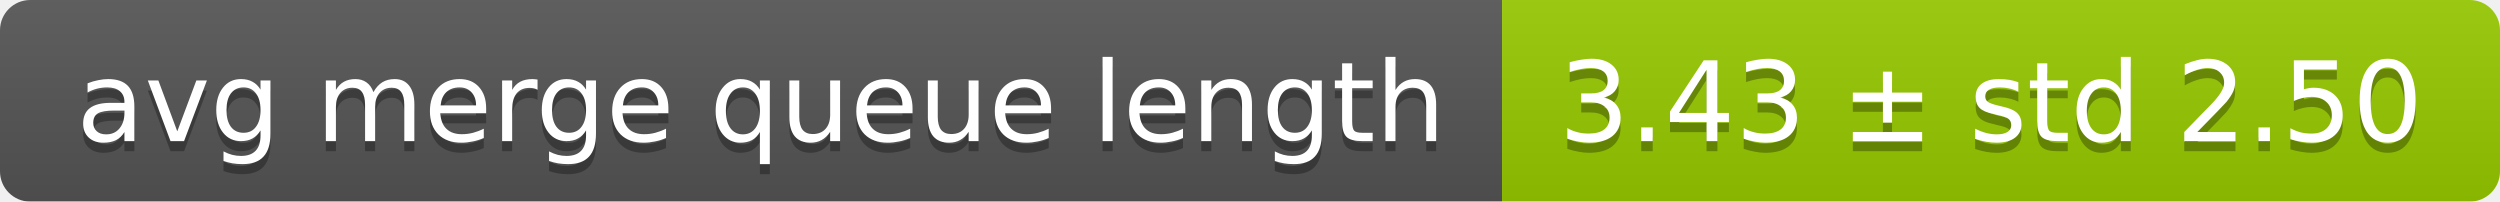
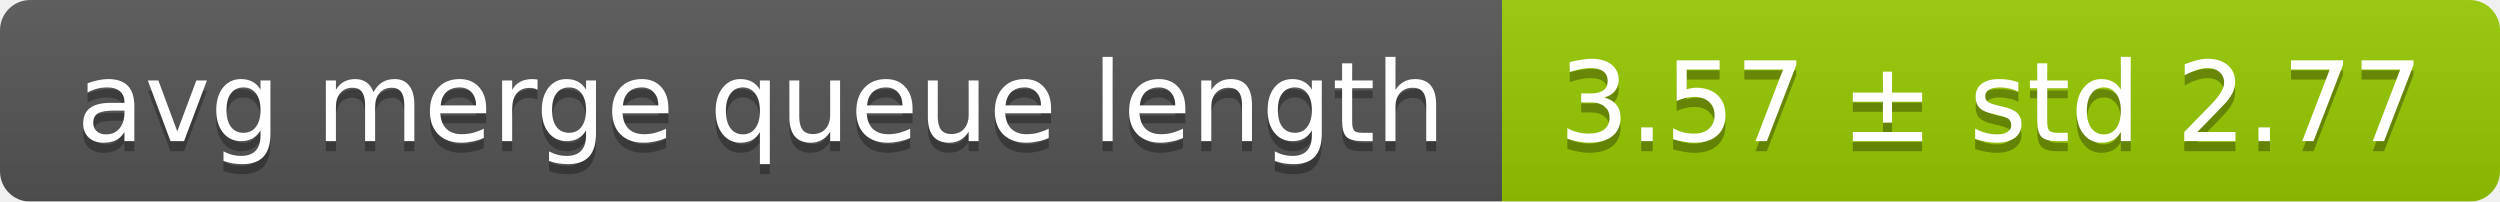
<svg xmlns="http://www.w3.org/2000/svg" width="248" height="20">
  <linearGradient id="smooth" x2="0" y2="100%">
    <stop offset="0" stop-color="#bbb" stop-opacity=".1" />
    <stop offset="1" stop-opacity=".1" />
  </linearGradient>
  <mask id="round">
    <rect width="248" height="20" rx="3" fill="#fff" />
  </mask>
  <g mask="url(#round)">
    <rect width="149" height="20" fill="#555" />
    <rect x="149" width="99" height="20" fill="#97ca00" />
    <rect width="248" height="20" fill="url(#smooth)" />
  </g>
  <g fill="#fff" text-anchor="middle" font-family="DejaVu Sans,Verdana,Geneva,sans-serif" font-size="11">
    <text x="75.5" y="15" fill="#010101" fill-opacity=".3">avg merge queue length</text>
    <text x="75.5" y="14">avg merge queue length</text>
-     <text x="197.5" y="15" fill="#010101" fill-opacity=".3">3.43 ± std 2.50</text>
-     <text x="197.5" y="14">3.43 ± std 2.50</text>
+     <text x="197.5" y="15" fill="#010101" fill-opacity=".3">3.57 ± std 2.77</text>
+     <text x="197.5" y="14">3.57 ± std 2.77</text>
  </g>
</svg>
